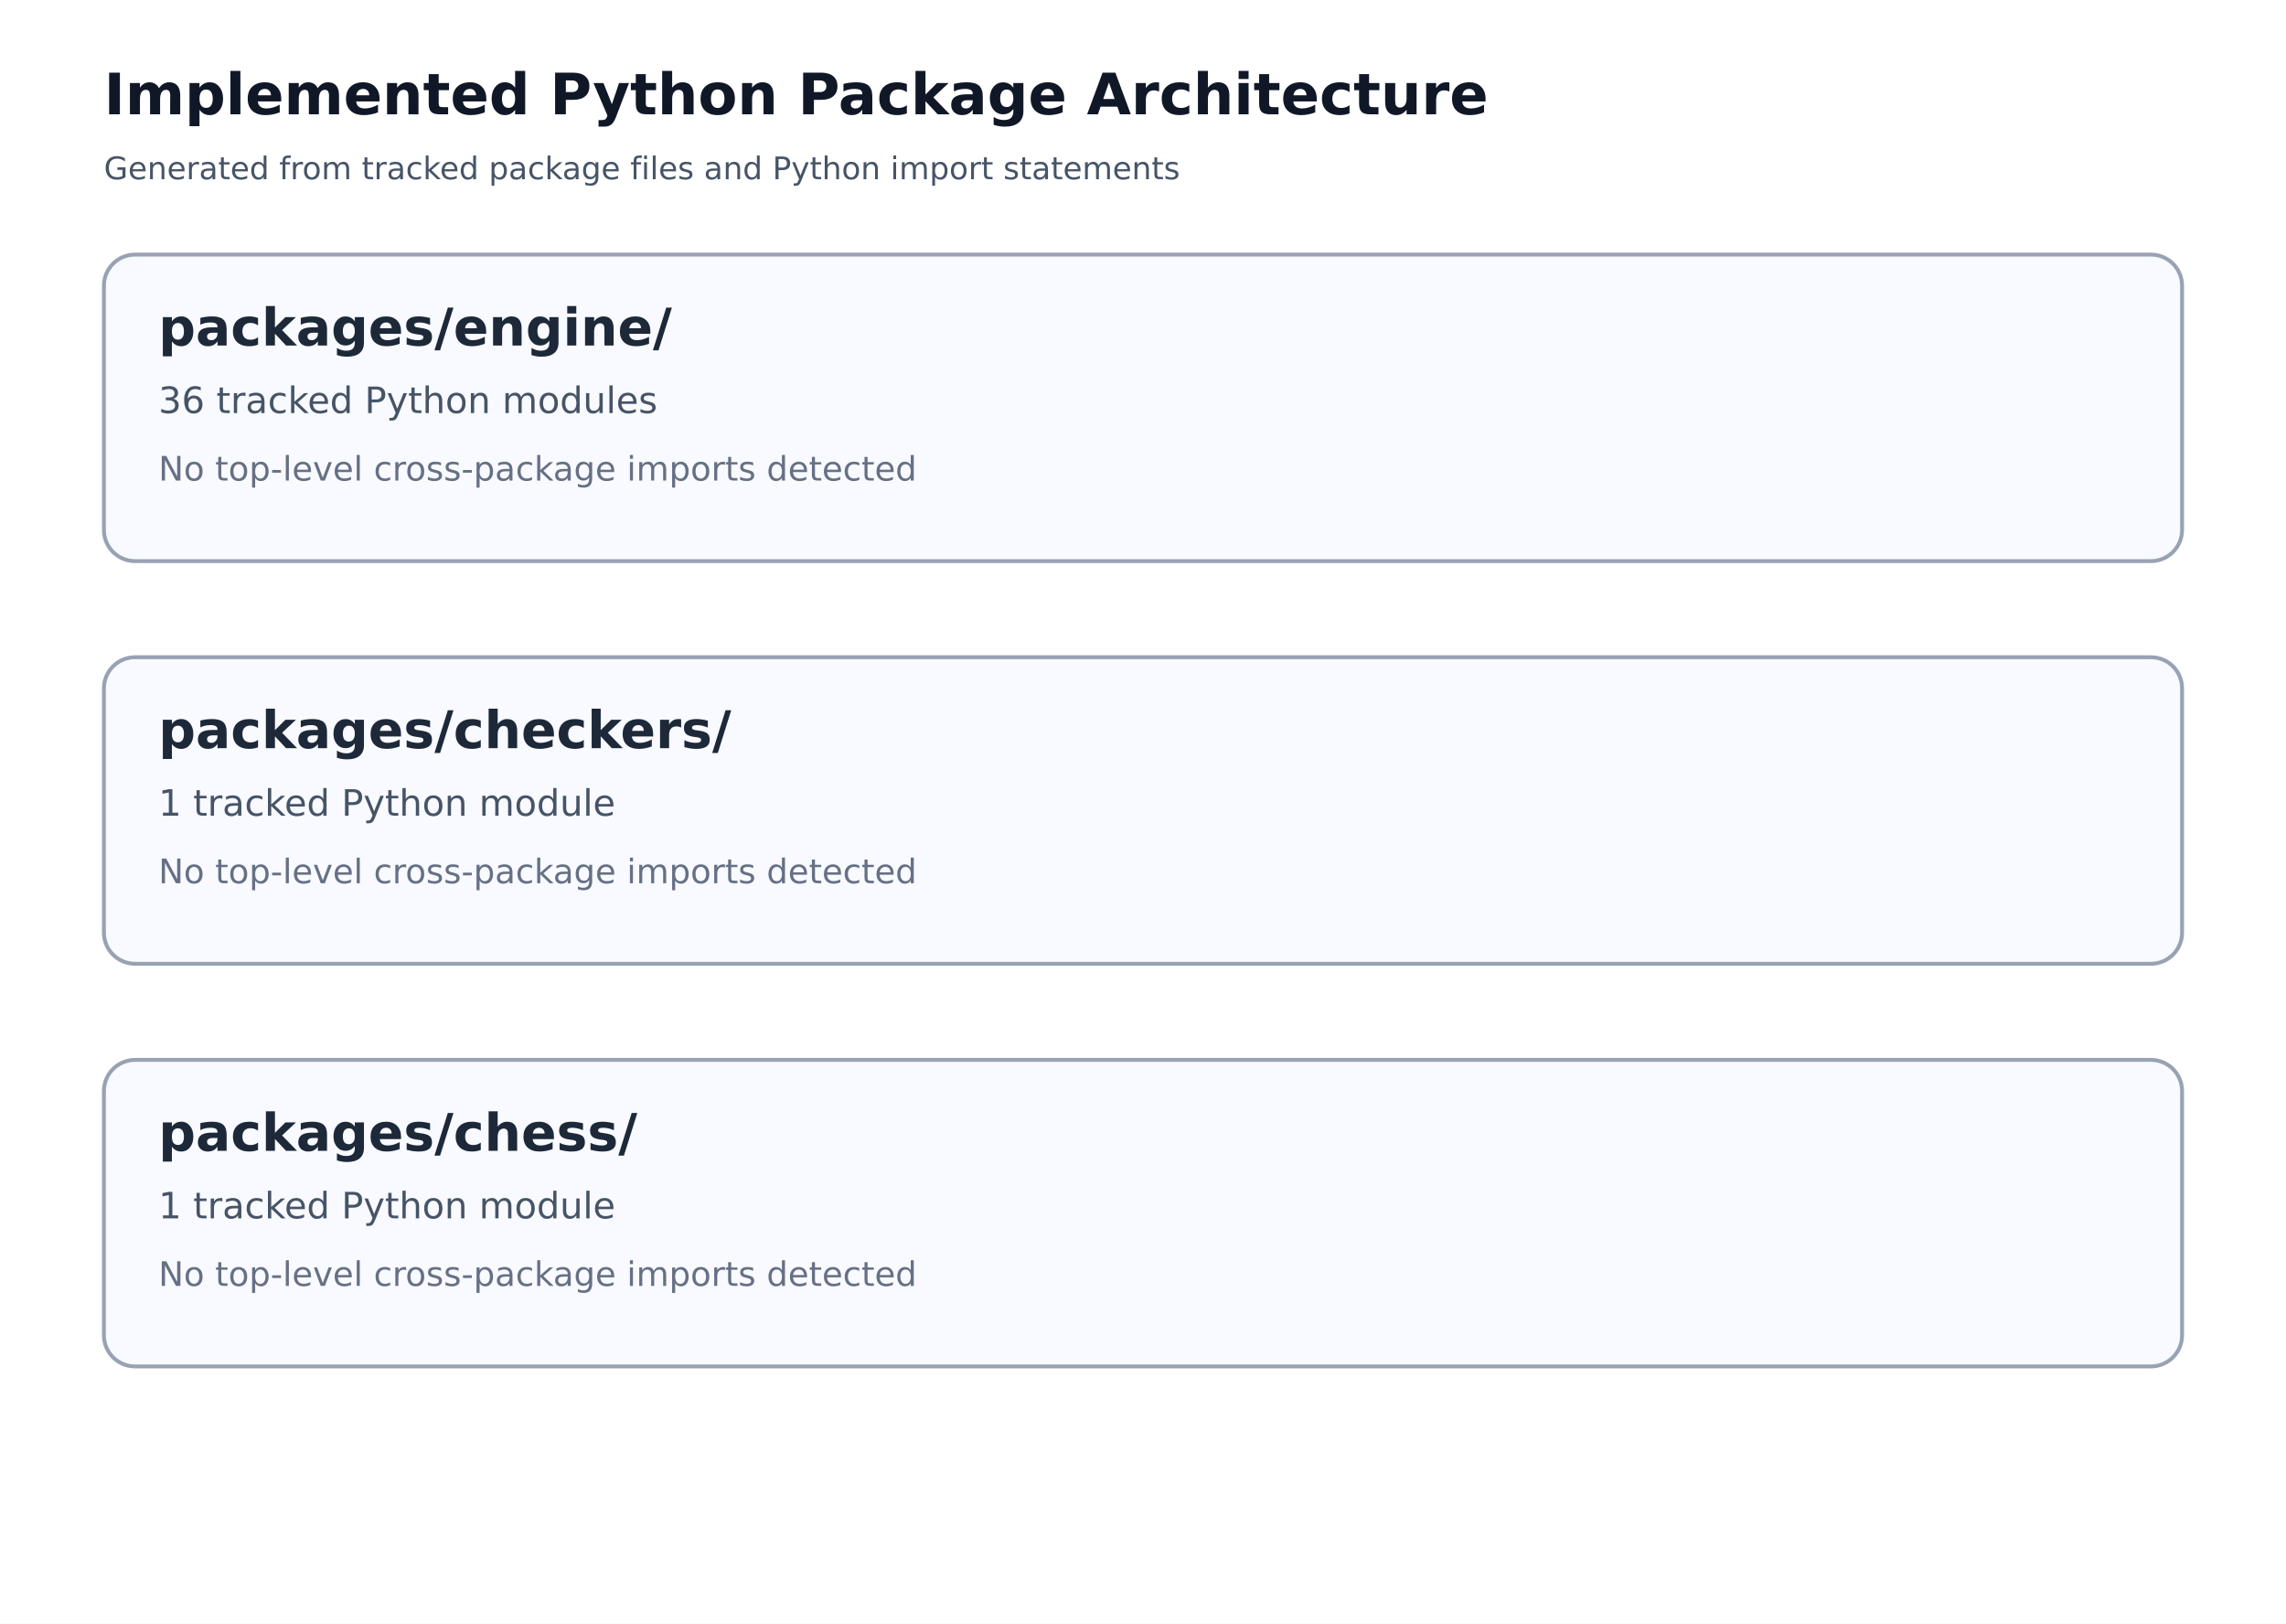
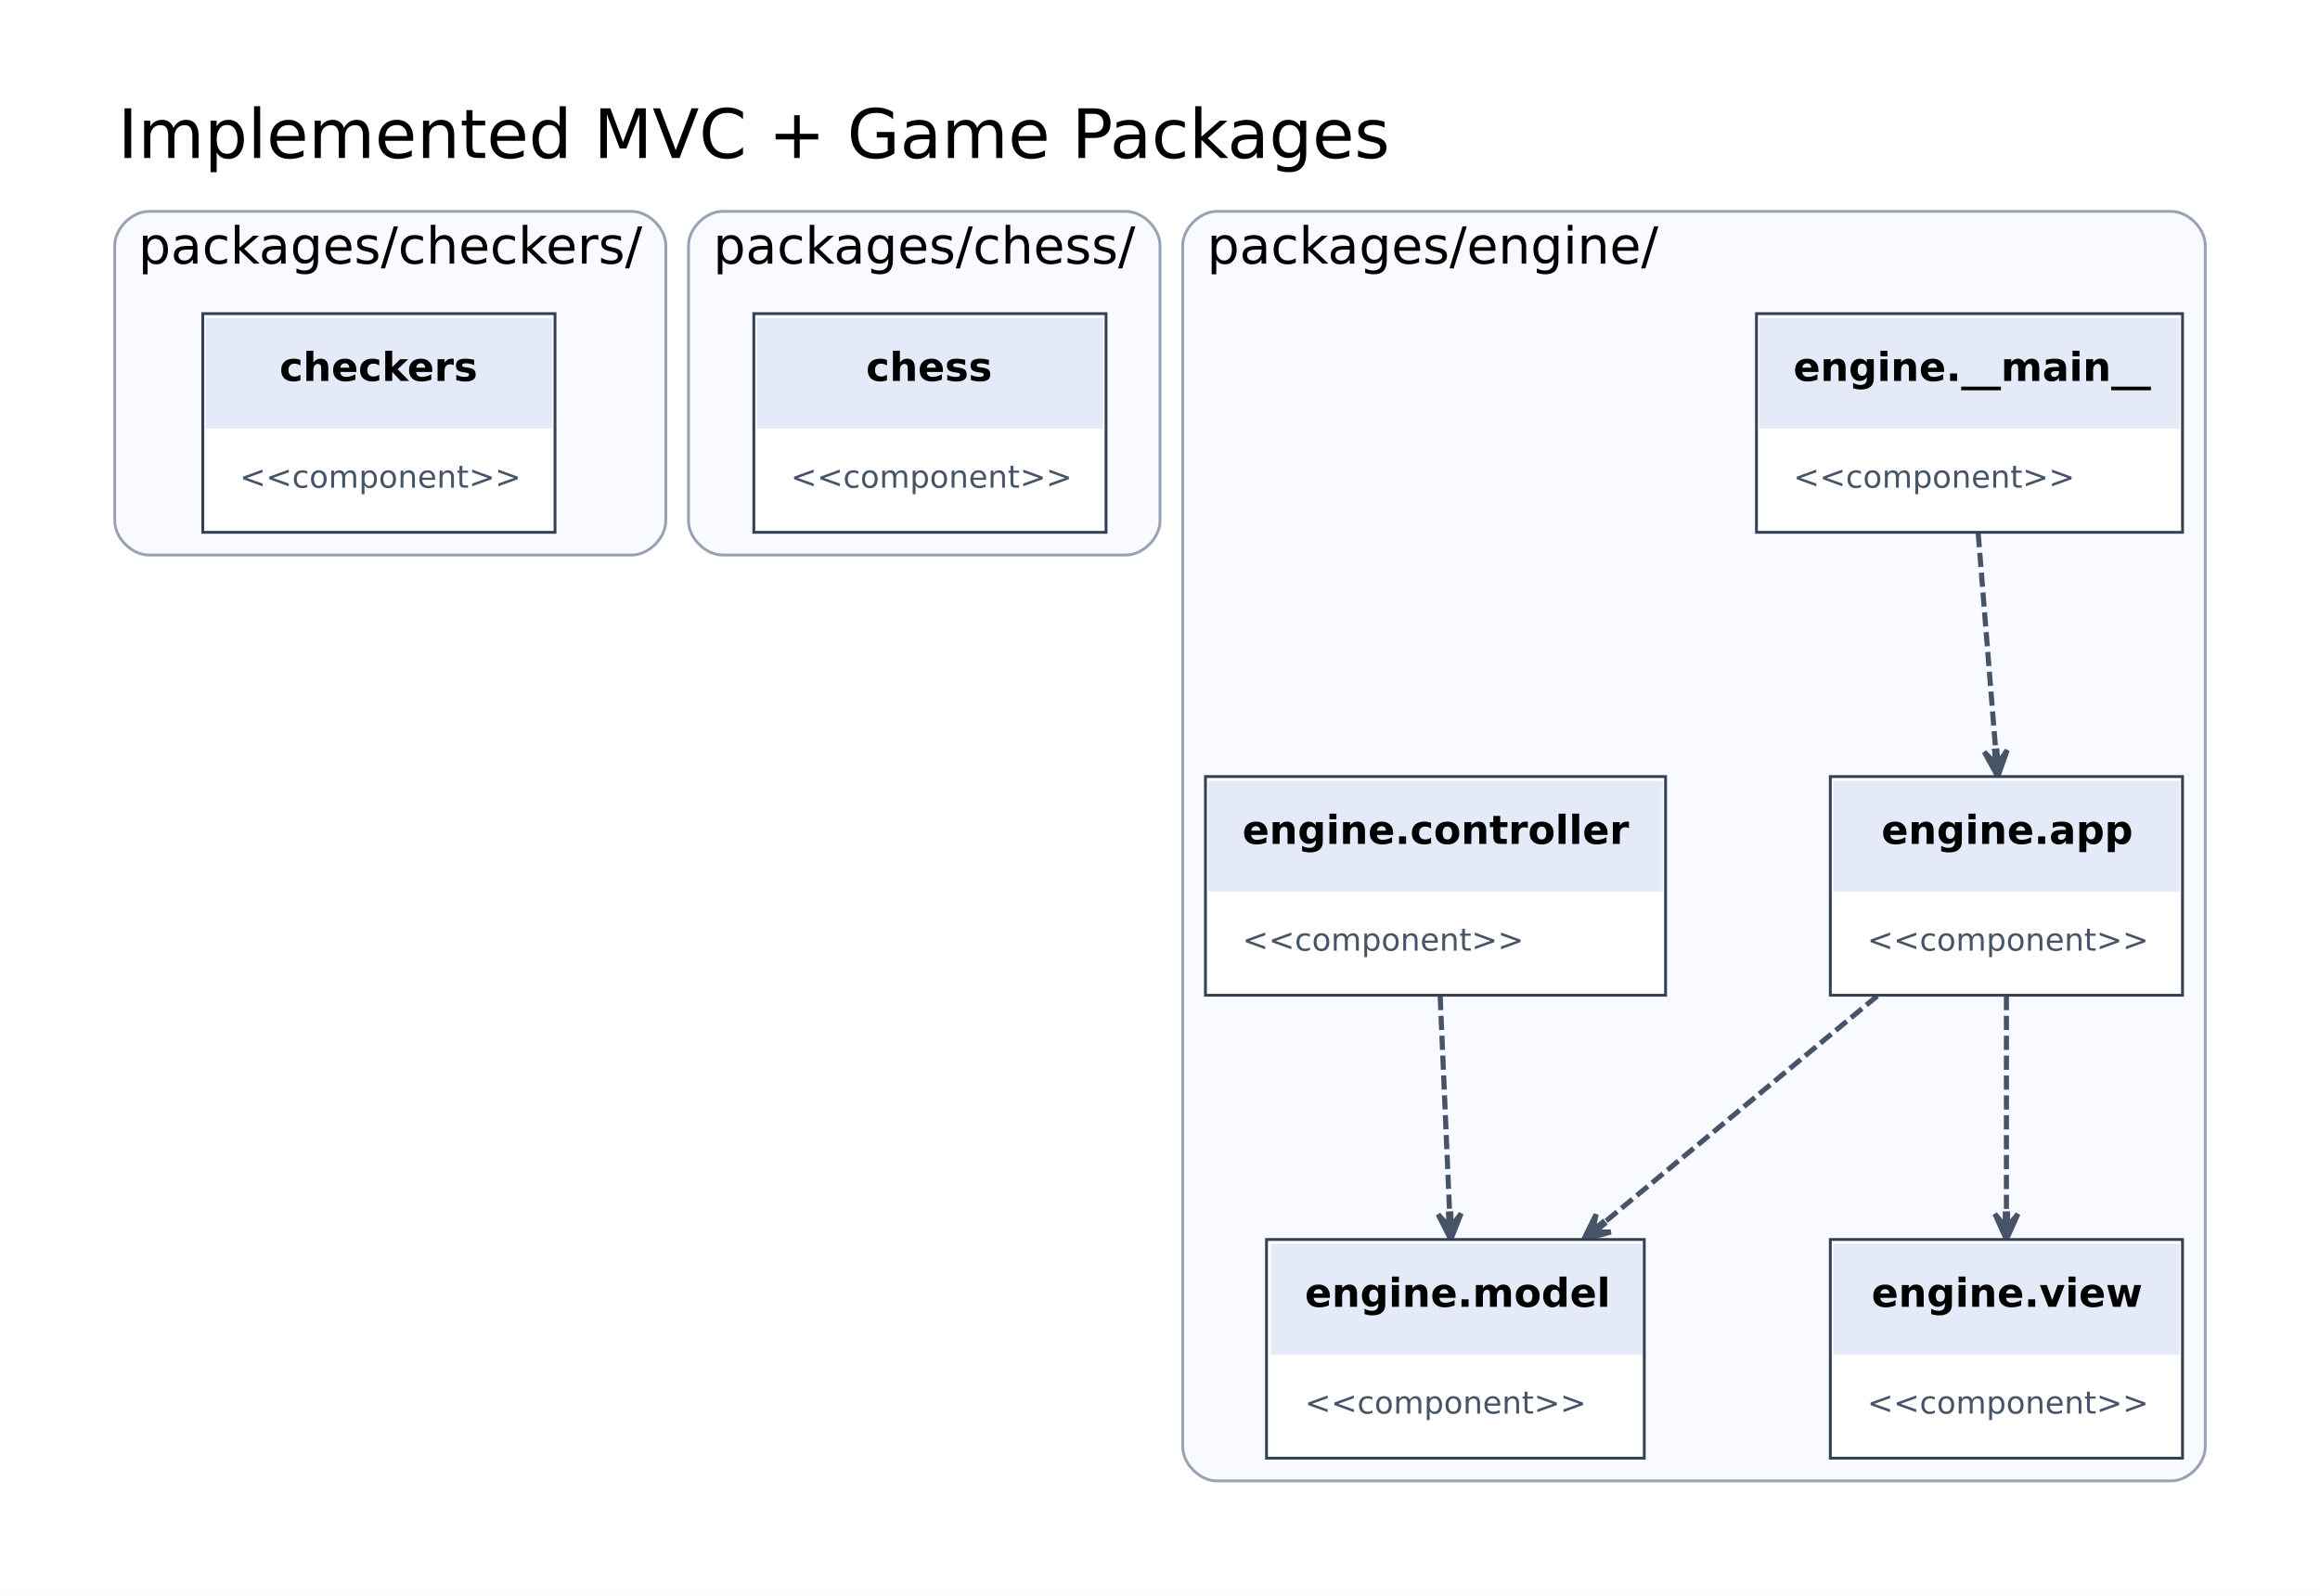
- <svg xmlns="http://www.w3.org/2000/svg" role="img" viewBox="0 0 880 625" width="880" height="625" aria-label="Generated architecture of installed Python packages">
-   <rect width="880" height="625" fill="#ffffff" />
-   <text x="40" y="44" font-family="DejaVu Sans,Arial,sans-serif" font-size="22" font-weight="bold" fill="#101828">Implemented Python Package Architecture</text>
-   <text x="40" y="69" font-family="DejaVu Sans,Arial,sans-serif" font-size="12" fill="#475467">Generated from tracked package files and Python import statements</text>
-   <rect x="40" y="98" rx="12" width="800" height="118" fill="#f8faff" stroke="#98a2b3" stroke-width="1.5" />
-   <text x="61" y="133" font-family="DejaVu Sans,Arial,sans-serif" font-size="20" font-weight="bold" fill="#1d2939">packages/engine/</text>
-   <text x="61" y="159" font-family="DejaVu Sans,Arial,sans-serif" font-size="14" fill="#475467">36 tracked Python modules</text>
-   <text x="61" y="185" font-family="DejaVu Sans,Arial,sans-serif" font-size="13" fill="#667085">No top-level cross-package imports detected</text>
-   <rect x="40" y="253" rx="12" width="800" height="118" fill="#f8faff" stroke="#98a2b3" stroke-width="1.5" />
-   <text x="61" y="288" font-family="DejaVu Sans,Arial,sans-serif" font-size="20" font-weight="bold" fill="#1d2939">packages/checkers/</text>
-   <text x="61" y="314" font-family="DejaVu Sans,Arial,sans-serif" font-size="14" fill="#475467">1 tracked Python module</text>
-   <text x="61" y="340" font-family="DejaVu Sans,Arial,sans-serif" font-size="13" fill="#667085">No top-level cross-package imports detected</text>
-   <rect x="40" y="408" rx="12" width="800" height="118" fill="#f8faff" stroke="#98a2b3" stroke-width="1.5" />
-   <text x="61" y="443" font-family="DejaVu Sans,Arial,sans-serif" font-size="20" font-weight="bold" fill="#1d2939">packages/chess/</text>
-   <text x="61" y="469" font-family="DejaVu Sans,Arial,sans-serif" font-size="14" fill="#475467">1 tracked Python module</text>
-   <text x="61" y="495" font-family="DejaVu Sans,Arial,sans-serif" font-size="13" fill="#667085">No top-level cross-package imports detected</text>
+ <svg xmlns="http://www.w3.org/2000/svg" width="817pt" height="562pt" viewBox="0.00 0.00 816.80 561.80">
+   <g id="graph0" class="graph" transform="scale(1 1) rotate(0) translate(32.4 529.4)">
+     <polygon fill="white" stroke="transparent" points="-32.4,32.4 -32.4,-529.4 784.4,-529.4 784.4,32.4 -32.4,32.4" />
+     <text text-anchor="middle" x="233" y="-473.8" font-family="DejaVu Sans" font-size="24.00">Implemented MVC + Game Packages</text>
+     <g id="clust1" class="cluster">
+       <path fill="#f8faff" stroke="#98a2b3" d="M20,-334C20,-334 190,-334 190,-334 196,-334 202,-340 202,-346 202,-346 202,-443 202,-443 202,-449 196,-455 190,-455 190,-455 20,-455 20,-455 14,-455 8,-449 8,-443 8,-443 8,-346 8,-346 8,-340 14,-334 20,-334" />
+       <text text-anchor="middle" x="105" y="-436.6" font-family="DejaVu Sans" font-size="18.00">packages/checkers/</text>
+     </g>
+     <g id="clust2" class="cluster">
+       <path fill="#f8faff" stroke="#98a2b3" d="M222,-334C222,-334 364,-334 364,-334 370,-334 376,-340 376,-346 376,-346 376,-443 376,-443 376,-449 370,-455 364,-455 364,-455 222,-455 222,-455 216,-455 210,-449 210,-443 210,-443 210,-346 210,-346 210,-340 216,-334 222,-334" />
+       <text text-anchor="middle" x="293" y="-436.6" font-family="DejaVu Sans" font-size="18.00">packages/chess/</text>
+     </g>
+     <g id="clust3" class="cluster">
+       <path fill="#f8faff" stroke="#98a2b3" d="M396,-8C396,-8 732,-8 732,-8 738,-8 744,-14 744,-20 744,-20 744,-443 744,-443 744,-449 738,-455 732,-455 732,-455 396,-455 396,-455 390,-455 384,-449 384,-443 384,-443 384,-20 384,-20 384,-14 390,-8 396,-8" />
+       <text text-anchor="middle" x="472" y="-436.6" font-family="DejaVu Sans" font-size="18.00">packages/engine/</text>
+     </g>
+     <g id="edge1" class="edge">
+       <path fill="none" stroke="#475467" stroke-width="1.8" stroke-dasharray="5,2" d="M664.05,-341.75C665.9,-318.84 668.27,-289.42 670.24,-265.07" />
+       <polygon fill="#475467" stroke="#475467" stroke-width="1.8" points="670.97,-256.01 674.28,-265.31 671.01,-260.53 670.65,-265.01 670.25,-264.98 669.85,-264.95 670.21,-260.46 666.21,-264.66 670.97,-256.01 670.97,-256.01" />
+     </g>
+     <g id="edge2" class="edge">
+       <path fill="none" stroke="#475467" stroke-width="1.8" stroke-dasharray="5,2" d="M628.52,-178.75C599.69,-154.83 562.32,-123.82 532.28,-98.88" />
+       <polygon fill="#475467" stroke="#475467" stroke-width="1.8" points="525.2,-93.01 534.71,-95.64 528.92,-95.58 532.38,-98.45 532.13,-98.76 531.87,-99.07 528.41,-96.19 529.54,-101.88 525.2,-93.01 525.2,-93.01" />
+     </g>
+     <g id="edge3" class="edge">
+       <path fill="none" stroke="#475467" stroke-width="1.8" stroke-dasharray="5,2" d="M674,-178.75C674,-155.84 674,-126.42 674,-102.07" />
+       <polygon fill="#475467" stroke="#475467" stroke-width="1.8" points="674,-93.01 678.05,-102.01 674.4,-97.51 674.4,-102.01 674,-102.01 673.6,-102.01 673.6,-97.51 669.95,-102.01 674,-93.01 674,-93.01" />
+     </g>
+     <g id="edge4" class="edge">
+       <path fill="none" stroke="#475467" stroke-width="1.8" stroke-dasharray="5,2" d="M474.64,-178.75C475.64,-155.84 476.92,-126.42 477.98,-102.07" />
+       <polygon fill="#475467" stroke="#475467" stroke-width="1.8" points="478.37,-93.01 482.02,-102.18 478.57,-97.52 478.38,-102.02 477.98,-102 477.58,-101.98 477.77,-97.49 473.93,-101.83 478.37,-93.01 478.37,-93.01" />
+     </g>
+     <g id="node1" class="node">
+       <polygon fill="white" stroke="transparent" points="39,-342 39,-419 163,-419 163,-342 39,-342" />
+       <polygon fill="#e5eaf8" stroke="transparent" points="40,-378.5 40,-417.5 162,-417.5 162,-378.5 40,-378.5" />
+       <text text-anchor="start" x="66" y="-395.3" font-family="DejaVu Sans" font-weight="bold" font-size="14.00">checkers</text>
+       <text text-anchor="start" x="52" y="-357.7" font-family="DejaVu Sans" font-size="11.00" fill="#475467">&lt;&lt;component&gt;&gt;</text>
+       <polygon fill="none" stroke="#344054" points="39,-342 39,-419 163,-419 163,-342 39,-342" />
+     </g>
+     <g id="node2" class="node">
+       <polygon fill="white" stroke="transparent" points="233,-342 233,-419 357,-419 357,-342 233,-342" />
+       <polygon fill="#e5eaf8" stroke="transparent" points="234,-378.5 234,-417.5 356,-417.5 356,-378.5 234,-378.5" />
+       <text text-anchor="start" x="272.5" y="-395.3" font-family="DejaVu Sans" font-weight="bold" font-size="14.00">chess</text>
+       <text text-anchor="start" x="246" y="-357.7" font-family="DejaVu Sans" font-size="11.00" fill="#475467">&lt;&lt;component&gt;&gt;</text>
+       <polygon fill="none" stroke="#344054" points="233,-342 233,-419 357,-419 357,-342 233,-342" />
+     </g>
+     <g id="node3" class="node">
+       <polygon fill="white" stroke="transparent" points="586,-342 586,-419 736,-419 736,-342 586,-342" />
+       <polygon fill="#e5eaf8" stroke="transparent" points="587,-378.5 587,-417.5 735,-417.5 735,-378.5 587,-378.5" />
+       <text text-anchor="start" x="599" y="-395.3" font-family="DejaVu Sans" font-weight="bold" font-size="14.00">engine.__main__</text>
+       <text text-anchor="start" x="599" y="-357.7" font-family="DejaVu Sans" font-size="11.00" fill="#475467">&lt;&lt;component&gt;&gt;</text>
+       <polygon fill="none" stroke="#344054" points="586,-342 586,-419 736,-419 736,-342 586,-342" />
+     </g>
+     <g id="node4" class="node">
+       <polygon fill="white" stroke="transparent" points="612,-179 612,-256 736,-256 736,-179 612,-179" />
+       <polygon fill="#e5eaf8" stroke="transparent" points="613,-215.5 613,-254.5 735,-254.5 735,-215.5 613,-215.5" />
+       <text text-anchor="start" x="630" y="-232.3" font-family="DejaVu Sans" font-weight="bold" font-size="14.00">engine.app</text>
+       <text text-anchor="start" x="625" y="-194.7" font-family="DejaVu Sans" font-size="11.00" fill="#475467">&lt;&lt;component&gt;&gt;</text>
+       <polygon fill="none" stroke="#344054" points="612,-179 612,-256 736,-256 736,-179 612,-179" />
+     </g>
+     <g id="node5" class="node">
+       <polygon fill="white" stroke="transparent" points="392,-179 392,-256 554,-256 554,-179 392,-179" />
+       <polygon fill="#e5eaf8" stroke="transparent" points="393,-215.5 393,-254.5 553,-254.5 553,-215.5 393,-215.5" />
+       <text text-anchor="start" x="405" y="-232.3" font-family="DejaVu Sans" font-weight="bold" font-size="14.00">engine.controller</text>
+       <text text-anchor="start" x="405" y="-194.7" font-family="DejaVu Sans" font-size="11.00" fill="#475467">&lt;&lt;component&gt;&gt;</text>
+       <polygon fill="none" stroke="#344054" points="392,-179 392,-256 554,-256 554,-179 392,-179" />
+     </g>
+     <g id="node6" class="node">
+       <polygon fill="white" stroke="transparent" points="413.5,-16 413.5,-93 546.5,-93 546.5,-16 413.5,-16" />
+       <polygon fill="#e5eaf8" stroke="transparent" points="415,-52.5 415,-91.5 546,-91.5 546,-52.5 415,-52.5" />
+       <text text-anchor="start" x="427" y="-69.3" font-family="DejaVu Sans" font-weight="bold" font-size="14.00">engine.model</text>
+       <text text-anchor="start" x="427" y="-31.7" font-family="DejaVu Sans" font-size="11.00" fill="#475467">&lt;&lt;component&gt;&gt;</text>
+       <polygon fill="none" stroke="#344054" points="413.5,-16 413.5,-93 546.5,-93 546.5,-16 413.5,-16" />
+     </g>
+     <g id="node7" class="node">
+       <polygon fill="white" stroke="transparent" points="612,-16 612,-93 736,-93 736,-16 612,-16" />
+       <polygon fill="#e5eaf8" stroke="transparent" points="613,-52.5 613,-91.5 735,-91.5 735,-52.5 613,-52.5" />
+       <text text-anchor="start" x="626.5" y="-69.3" font-family="DejaVu Sans" font-weight="bold" font-size="14.00">engine.view</text>
+       <text text-anchor="start" x="625" y="-31.7" font-family="DejaVu Sans" font-size="11.00" fill="#475467">&lt;&lt;component&gt;&gt;</text>
+       <polygon fill="none" stroke="#344054" points="612,-16 612,-93 736,-93 736,-16 612,-16" />
+     </g>
+   </g>
</svg>
